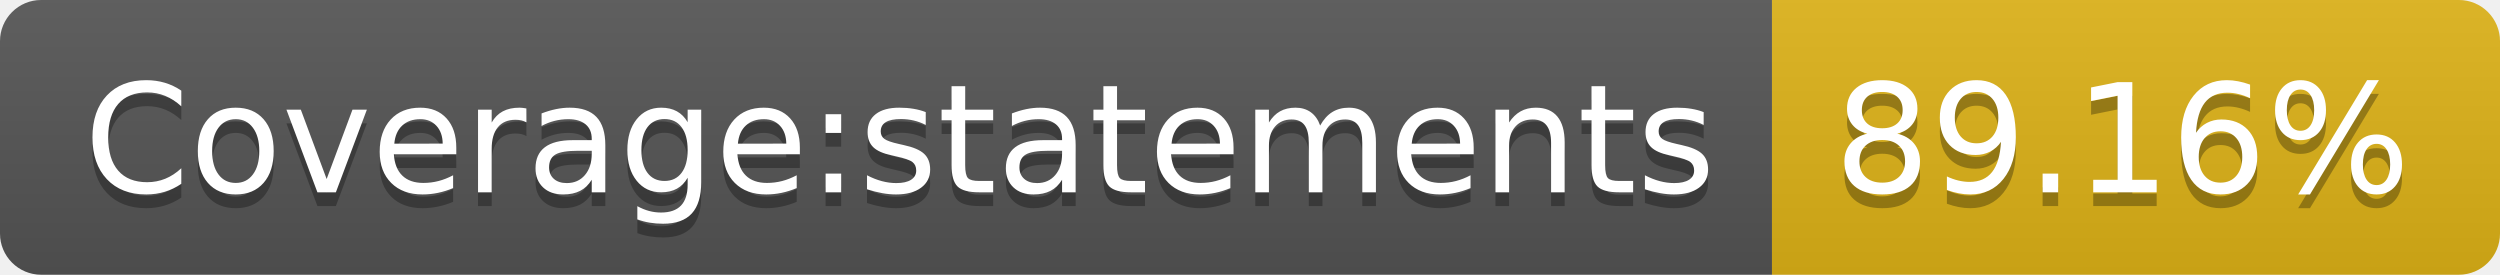
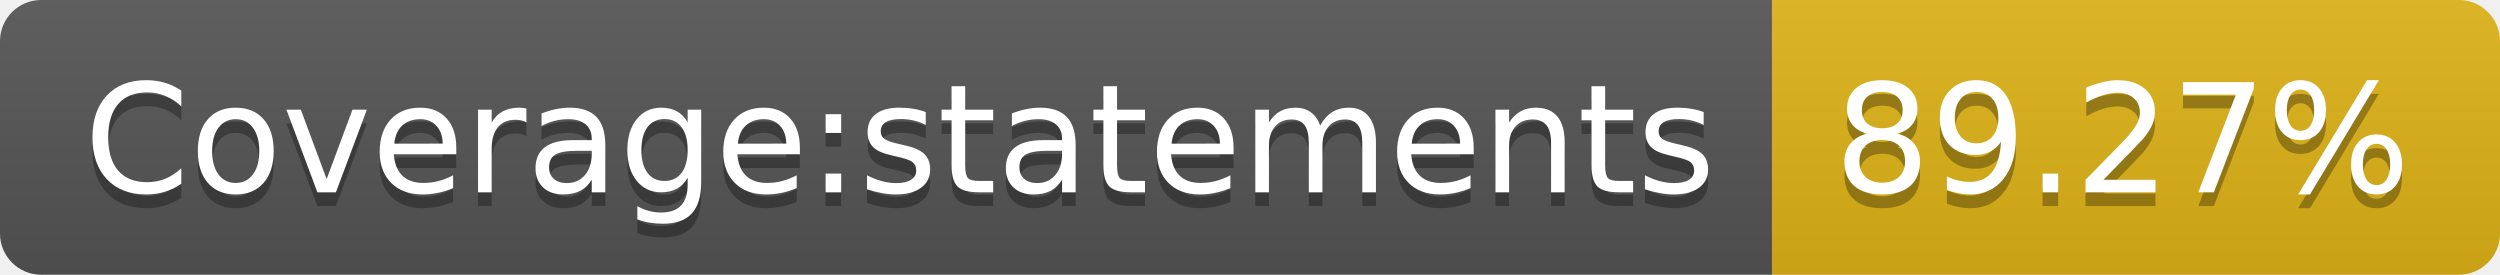
- <svg xmlns="http://www.w3.org/2000/svg" width="182" height="20" role="img" aria-label="Coverage:statements: 89.16%">
+ <svg xmlns="http://www.w3.org/2000/svg" width="182" height="20" role="img" aria-label="Coverage:statements: 89.27%">
  <linearGradient id="s" x2="0" y2="100%">
    <stop offset="0" stop-color="#bbb" stop-opacity=".1" />
    <stop offset="1" stop-opacity=".1" />
  </linearGradient>
  <clipPath id="r">
    <rect width="182" height="20" rx="3" fill="#fff" />
  </clipPath>
  <g clip-path="url(#r)">
    <rect width="129" height="20" fill="#555" />
    <rect x="129" width="53" height="20" fill="#dfb317" />
    <rect width="182" height="20" fill="url(#s)" />
  </g>
  <g fill="#fff" text-anchor="middle" font-family="Verdana,Geneva,DejaVu Sans,sans-serif" text-rendering="geometricPrecision" font-size="110">
    <text aria-hidden="true" x="655" y="150" fill="#010101" fill-opacity=".3" transform="scale(.1)" textLength="1190">Coverage:statements</text>
    <text x="655" y="140" transform="scale(.1)" fill="#fff" textLength="1190">Coverage:statements</text>
-     <text aria-hidden="true" x="1545" y="150" fill="#010101" fill-opacity=".3" transform="scale(.1)" textLength="430">89.16%</text>
-     <text x="1545" y="140" transform="scale(.1)" fill="#fff" textLength="430">89.16%</text>
+     <text aria-hidden="true" x="1545" y="150" fill="#010101" fill-opacity=".3" transform="scale(.1)" textLength="430">89.27%</text>
+     <text x="1545" y="140" transform="scale(.1)" fill="#fff" textLength="430">89.27%</text>
  </g>
</svg>
